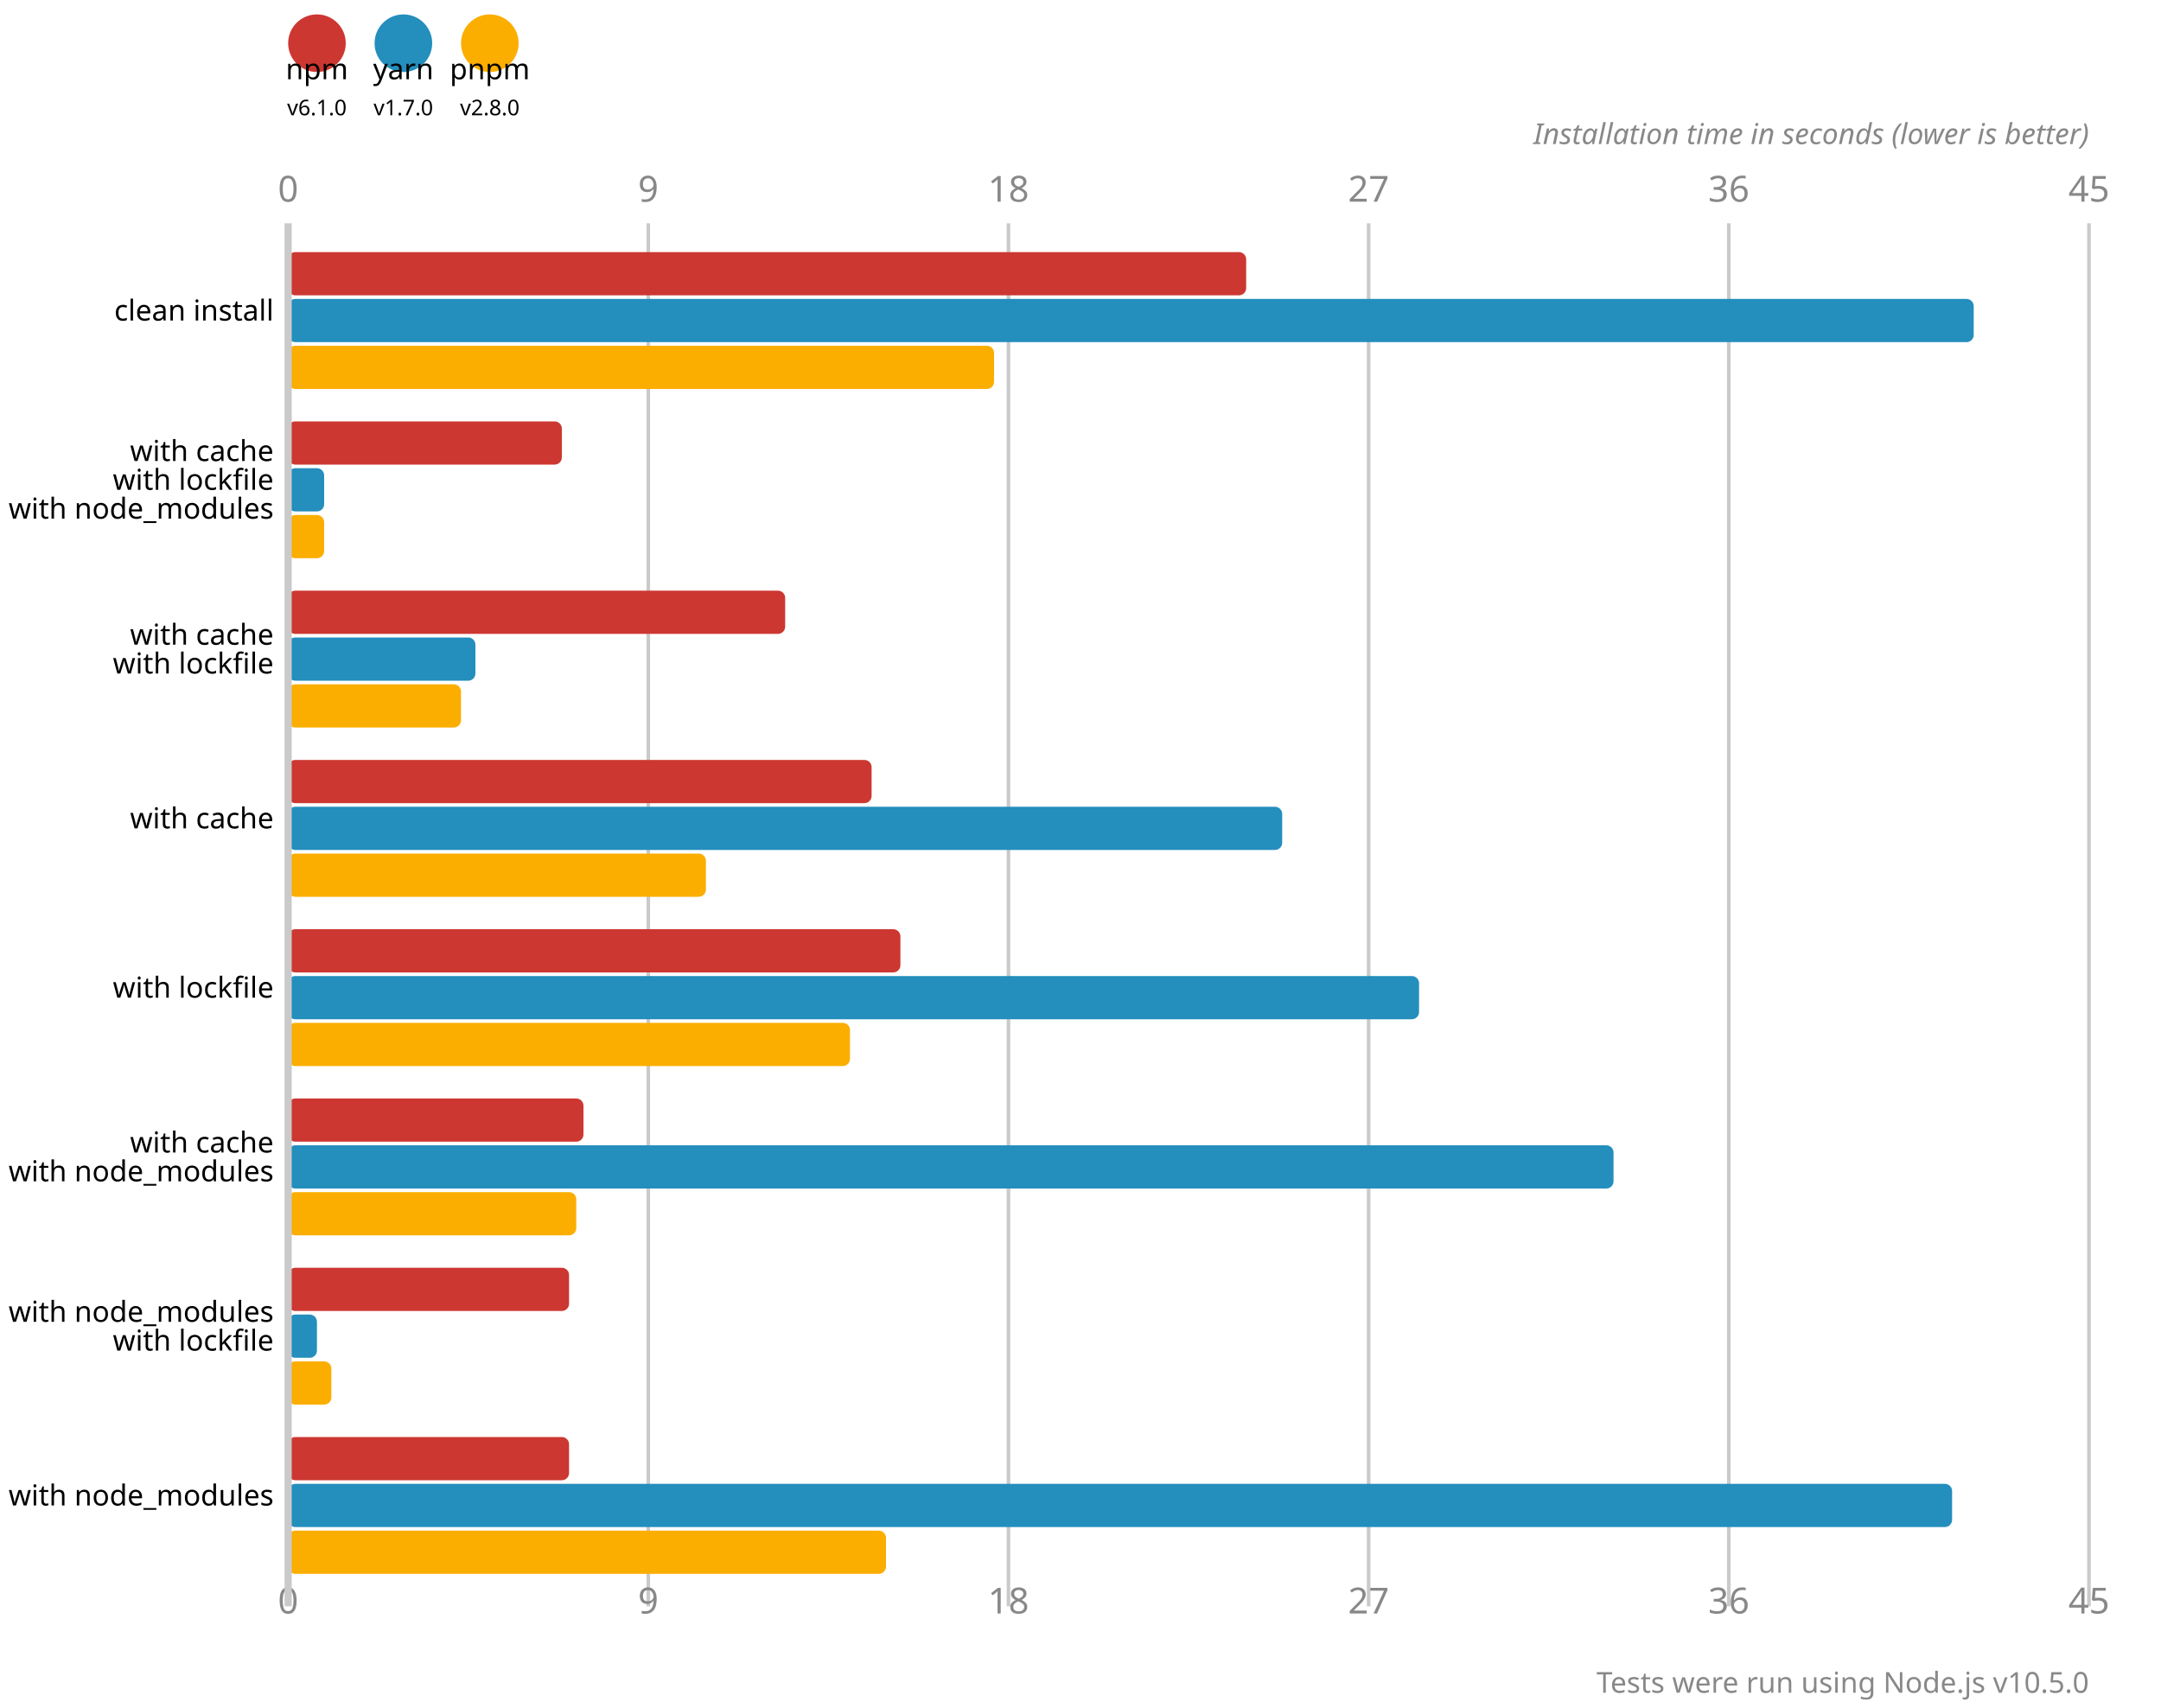
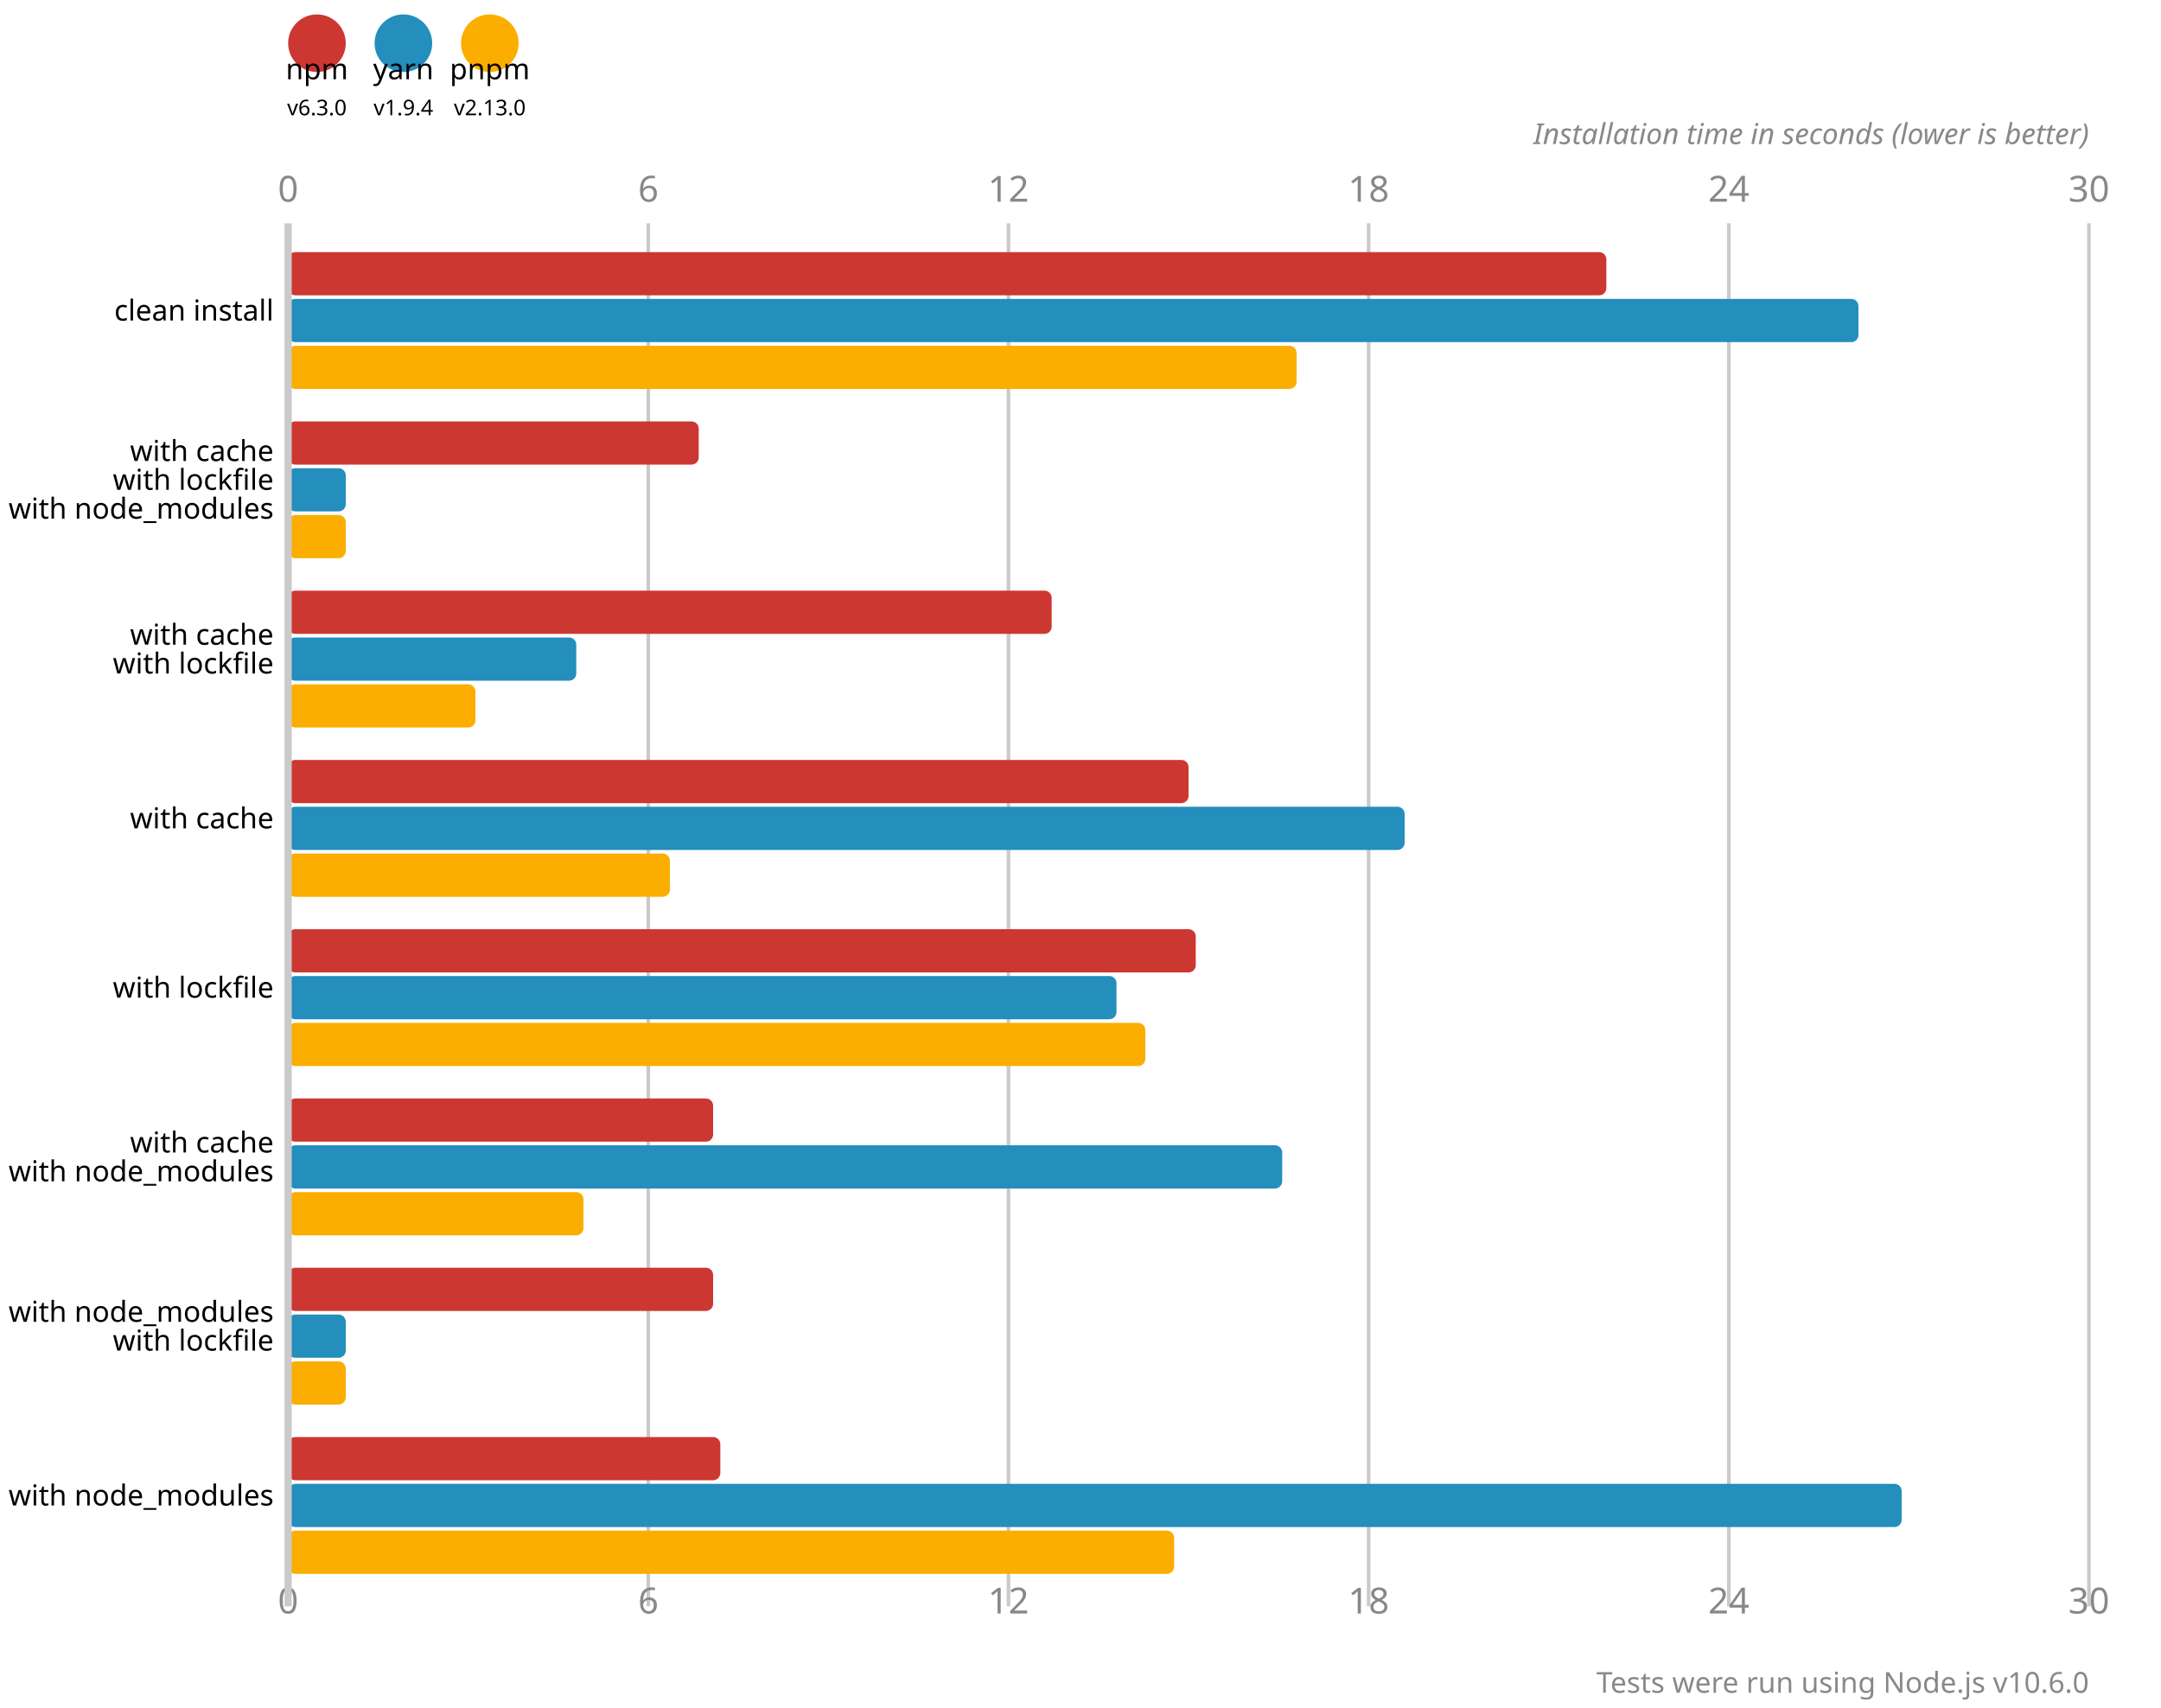
<svg xmlns="http://www.w3.org/2000/svg" version="1.1" viewBox="0 0 300 237">
  <circle cx="44" cy="6" r="4" fill="#cd3731" />
  <text x="44" y="11" font-size="4" font-family="system-ui" alignment-baseline="hanging" text-anchor="middle">npm</text>
-   <text x="44" y="16" font-size="3" font-family="system-ui" alignment-baseline="hanging" text-anchor="middle">v6.1.0</text>
+   <text x="44" y="16" font-size="3" font-family="system-ui" alignment-baseline="hanging" text-anchor="middle">v6.3.0</text>
  <circle cx="56" cy="6" r="4" fill="#248ebd" />
  <text x="56" y="11" font-size="4" font-family="system-ui" alignment-baseline="hanging" text-anchor="middle">yarn</text>
-   <text x="56" y="16" font-size="3" font-family="system-ui" alignment-baseline="hanging" text-anchor="middle">v1.7.0</text>
+   <text x="56" y="16" font-size="3" font-family="system-ui" alignment-baseline="hanging" text-anchor="middle">v1.9.4</text>
  <circle cx="68" cy="6" r="4" fill="#fbae00" />
  <text x="68" y="11" font-size="4" font-family="system-ui" alignment-baseline="hanging" text-anchor="middle">pnpm</text>
-   <text x="68" y="16" font-size="3" font-family="system-ui" alignment-baseline="hanging" text-anchor="middle">v2.8.0</text>
+   <text x="68" y="16" font-size="3" font-family="system-ui" alignment-baseline="hanging" text-anchor="middle">v2.13.0</text>
  <text x="40" y="28" fill="#888" font-size="5" font-family="system-ui" text-anchor="middle">0</text>
  <text x="40" y="224" fill="#888" font-size="5" font-family="system-ui" text-anchor="middle" alignment-baseline="hanging">0</text>
  <line x1="90" y1="31" x2="90" y2="223" stroke-width="0.5" stroke="#cacaca" />
-   <text x="90" y="28" fill="#888" font-size="5" font-family="system-ui" text-anchor="middle">9</text>
-   <text x="90" y="224" fill="#888" font-size="5" font-family="system-ui" text-anchor="middle" alignment-baseline="hanging">9</text>
+   <text x="90" y="28" fill="#888" font-size="5" font-family="system-ui" text-anchor="middle">6</text>
+   <text x="90" y="224" fill="#888" font-size="5" font-family="system-ui" text-anchor="middle" alignment-baseline="hanging">6</text>
  <line x1="140" y1="31" x2="140" y2="223" stroke-width="0.5" stroke="#cacaca" />
-   <text x="140" y="28" fill="#888" font-size="5" font-family="system-ui" text-anchor="middle">18</text>
-   <text x="140" y="224" fill="#888" font-size="5" font-family="system-ui" text-anchor="middle" alignment-baseline="hanging">18</text>
+   <text x="140" y="28" fill="#888" font-size="5" font-family="system-ui" text-anchor="middle">12</text>
+   <text x="140" y="224" fill="#888" font-size="5" font-family="system-ui" text-anchor="middle" alignment-baseline="hanging">12</text>
  <line x1="190" y1="31" x2="190" y2="223" stroke-width="0.5" stroke="#cacaca" />
-   <text x="190" y="28" fill="#888" font-size="5" font-family="system-ui" text-anchor="middle">27</text>
-   <text x="190" y="224" fill="#888" font-size="5" font-family="system-ui" text-anchor="middle" alignment-baseline="hanging">27</text>
+   <text x="190" y="28" fill="#888" font-size="5" font-family="system-ui" text-anchor="middle">18</text>
+   <text x="190" y="224" fill="#888" font-size="5" font-family="system-ui" text-anchor="middle" alignment-baseline="hanging">18</text>
  <line x1="240" y1="31" x2="240" y2="223" stroke-width="0.5" stroke="#cacaca" />
-   <text x="240" y="28" fill="#888" font-size="5" font-family="system-ui" text-anchor="middle">36</text>
-   <text x="240" y="224" fill="#888" font-size="5" font-family="system-ui" text-anchor="middle" alignment-baseline="hanging">36</text>
+   <text x="240" y="28" fill="#888" font-size="5" font-family="system-ui" text-anchor="middle">24</text>
+   <text x="240" y="224" fill="#888" font-size="5" font-family="system-ui" text-anchor="middle" alignment-baseline="hanging">24</text>
  <line x1="290" y1="31" x2="290" y2="223" stroke-width="0.5" stroke="#cacaca" />
-   <text x="290" y="28" fill="#888" font-size="5" font-family="system-ui" text-anchor="middle">45</text>
-   <text x="290" y="224" fill="#888" font-size="5" font-family="system-ui" text-anchor="middle" alignment-baseline="hanging">45</text>
+   <text x="290" y="28" fill="#888" font-size="5" font-family="system-ui" text-anchor="middle">30</text>
+   <text x="290" y="224" fill="#888" font-size="5" font-family="system-ui" text-anchor="middle" alignment-baseline="hanging">30</text>
  <text x="290" y="20" font-size="4" font-family="system-ui" font-style="italic" text-anchor="end" fill="#888">Installation time in seconds (lower is better)</text>
-   <rect x="40" y="35" width="133" height="6" fill="#cd3731" rx="1" ry="1" />
-   <rect x="40" y="41.5" width="234" height="6" fill="#248ebd" rx="1" ry="1" />
-   <rect x="40" y="48" width="98" height="6" fill="#fbae00" rx="1" ry="1" />
-   <rect x="40" y="58.5" width="38" height="6" fill="#cd3731" rx="1" ry="1" />
-   <rect x="40" y="65" width="5" height="6" fill="#248ebd" rx="1" ry="1" />
-   <rect x="40" y="71.5" width="5" height="6" fill="#fbae00" rx="1" ry="1" />
-   <rect x="40" y="82" width="69" height="6" fill="#cd3731" rx="1" ry="1" />
-   <rect x="40" y="88.5" width="26" height="6" fill="#248ebd" rx="1" ry="1" />
-   <rect x="40" y="95" width="24" height="6" fill="#fbae00" rx="1" ry="1" />
-   <rect x="40" y="105.5" width="81" height="6" fill="#cd3731" rx="1" ry="1" />
-   <rect x="40" y="112" width="138" height="6" fill="#248ebd" rx="1" ry="1" />
-   <rect x="40" y="118.5" width="58" height="6" fill="#fbae00" rx="1" ry="1" />
-   <rect x="40" y="129" width="85" height="6" fill="#cd3731" rx="1" ry="1" />
-   <rect x="40" y="135.5" width="157" height="6" fill="#248ebd" rx="1" ry="1" />
-   <rect x="40" y="142" width="78" height="6" fill="#fbae00" rx="1" ry="1" />
-   <rect x="40" y="152.5" width="41" height="6" fill="#cd3731" rx="1" ry="1" />
-   <rect x="40" y="159" width="184" height="6" fill="#248ebd" rx="1" ry="1" />
-   <rect x="40" y="165.5" width="40" height="6" fill="#fbae00" rx="1" ry="1" />
-   <rect x="40" y="176" width="39" height="6" fill="#cd3731" rx="1" ry="1" />
-   <rect x="40" y="182.5" width="4" height="6" fill="#248ebd" rx="1" ry="1" />
-   <rect x="40" y="189" width="6" height="6" fill="#fbae00" rx="1" ry="1" />
-   <rect x="40" y="199.5" width="39" height="6" fill="#cd3731" rx="1" ry="1" />
-   <rect x="40" y="206" width="231" height="6" fill="#248ebd" rx="1" ry="1" />
-   <rect x="40" y="212.5" width="83" height="6" fill="#fbae00" rx="1" ry="1" />
+   <rect x="40" y="35" width="183" height="6" fill="#cd3731" rx="1" ry="1" />
+   <rect x="40" y="41.5" width="218" height="6" fill="#248ebd" rx="1" ry="1" />
+   <rect x="40" y="48" width="140" height="6" fill="#fbae00" rx="1" ry="1" />
+   <rect x="40" y="58.5" width="57" height="6" fill="#cd3731" rx="1" ry="1" />
+   <rect x="40" y="65" width="8" height="6" fill="#248ebd" rx="1" ry="1" />
+   <rect x="40" y="71.5" width="8" height="6" fill="#fbae00" rx="1" ry="1" />
+   <rect x="40" y="82" width="106" height="6" fill="#cd3731" rx="1" ry="1" />
+   <rect x="40" y="88.5" width="40" height="6" fill="#248ebd" rx="1" ry="1" />
+   <rect x="40" y="95" width="26" height="6" fill="#fbae00" rx="1" ry="1" />
+   <rect x="40" y="105.5" width="125" height="6" fill="#cd3731" rx="1" ry="1" />
+   <rect x="40" y="112" width="155" height="6" fill="#248ebd" rx="1" ry="1" />
+   <rect x="40" y="118.5" width="53" height="6" fill="#fbae00" rx="1" ry="1" />
+   <rect x="40" y="129" width="126" height="6" fill="#cd3731" rx="1" ry="1" />
+   <rect x="40" y="135.5" width="115" height="6" fill="#248ebd" rx="1" ry="1" />
+   <rect x="40" y="142" width="119" height="6" fill="#fbae00" rx="1" ry="1" />
+   <rect x="40" y="152.5" width="59" height="6" fill="#cd3731" rx="1" ry="1" />
+   <rect x="40" y="159" width="138" height="6" fill="#248ebd" rx="1" ry="1" />
+   <rect x="40" y="165.5" width="41" height="6" fill="#fbae00" rx="1" ry="1" />
+   <rect x="40" y="176" width="59" height="6" fill="#cd3731" rx="1" ry="1" />
+   <rect x="40" y="182.5" width="8" height="6" fill="#248ebd" rx="1" ry="1" />
+   <rect x="40" y="189" width="8" height="6" fill="#fbae00" rx="1" ry="1" />
+   <rect x="40" y="199.5" width="60" height="6" fill="#cd3731" rx="1" ry="1" />
+   <rect x="40" y="206" width="224" height="6" fill="#248ebd" rx="1" ry="1" />
+   <rect x="40" y="212.5" width="123" height="6" fill="#fbae00" rx="1" ry="1" />
  <line x1="40" y1="31" x2="40" y2="223" stroke-width="1" stroke="#cacaca" />
  <text x="38" y="44.5" font-size="4" font-family="system-ui" alignment-baseline="middle" text-anchor="end">clean install</text>
  <text x="38" y="64" font-size="4" font-family="system-ui" alignment-baseline="middle" text-anchor="end">with cache</text>
  <text x="38" y="68" font-size="4" font-family="system-ui" alignment-baseline="middle" text-anchor="end">with lockfile</text>
  <text x="38" y="72" font-size="4" font-family="system-ui" alignment-baseline="middle" text-anchor="end">with node_modules</text>
  <text x="38" y="89.5" font-size="4" font-family="system-ui" alignment-baseline="middle" text-anchor="end">with cache</text>
  <text x="38" y="93.5" font-size="4" font-family="system-ui" alignment-baseline="middle" text-anchor="end">with lockfile</text>
  <text x="38" y="115" font-size="4" font-family="system-ui" alignment-baseline="middle" text-anchor="end">with cache</text>
  <text x="38" y="138.5" font-size="4" font-family="system-ui" alignment-baseline="middle" text-anchor="end">with lockfile</text>
  <text x="38" y="160" font-size="4" font-family="system-ui" alignment-baseline="middle" text-anchor="end">with cache</text>
  <text x="38" y="164" font-size="4" font-family="system-ui" alignment-baseline="middle" text-anchor="end">with node_modules</text>
  <text x="38" y="183.5" font-size="4" font-family="system-ui" alignment-baseline="middle" text-anchor="end">with node_modules</text>
  <text x="38" y="187.5" font-size="4" font-family="system-ui" alignment-baseline="middle" text-anchor="end">with lockfile</text>
  <text x="38" y="209" font-size="4" font-family="system-ui" alignment-baseline="middle" text-anchor="end">with node_modules</text>
-   <text x="290" y="235" font-size="4" font-family="system-ui" text-anchor="end" fill="#888">Tests were run using Node.js v10.5.0</text>
+   <text x="290" y="235" font-size="4" font-family="system-ui" text-anchor="end" fill="#888">Tests were run using Node.js v10.6.0</text>
</svg>
